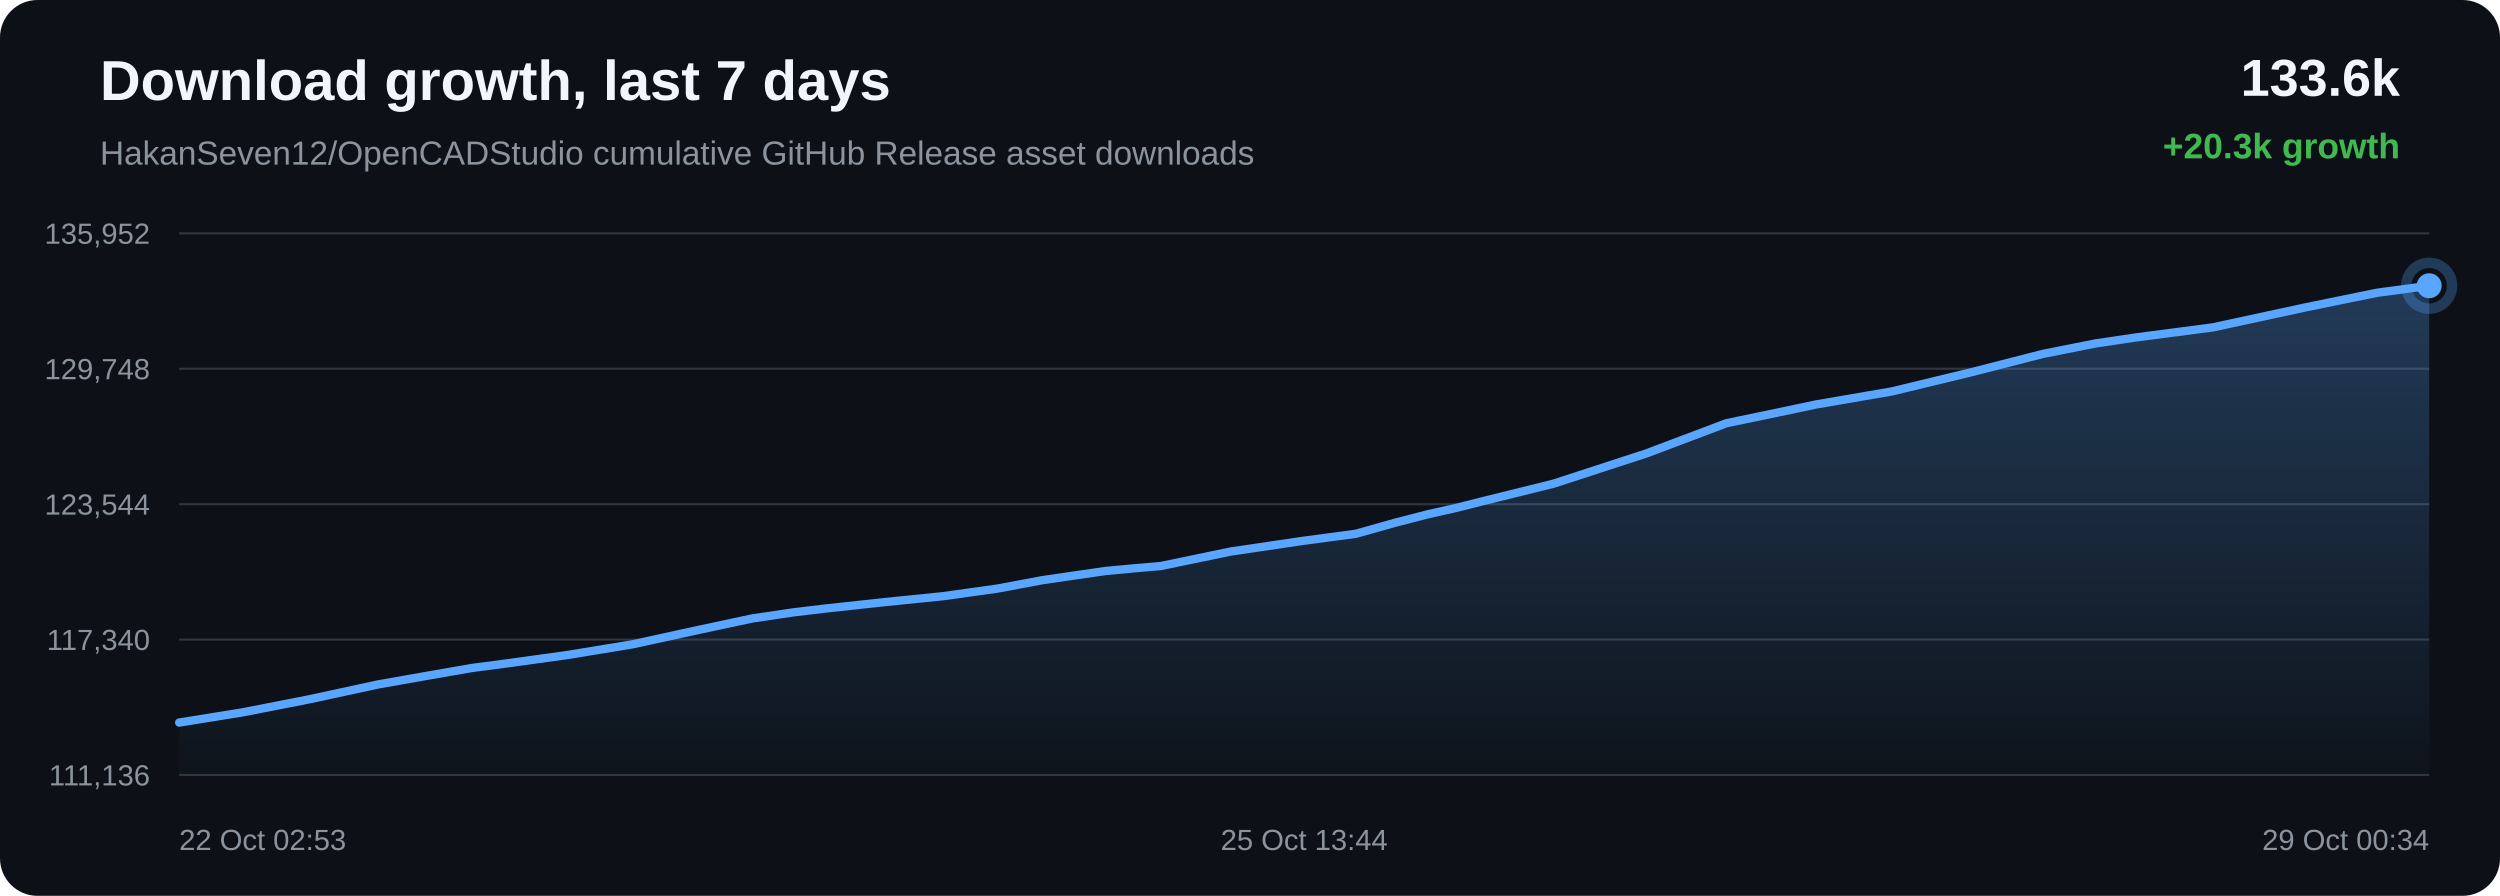
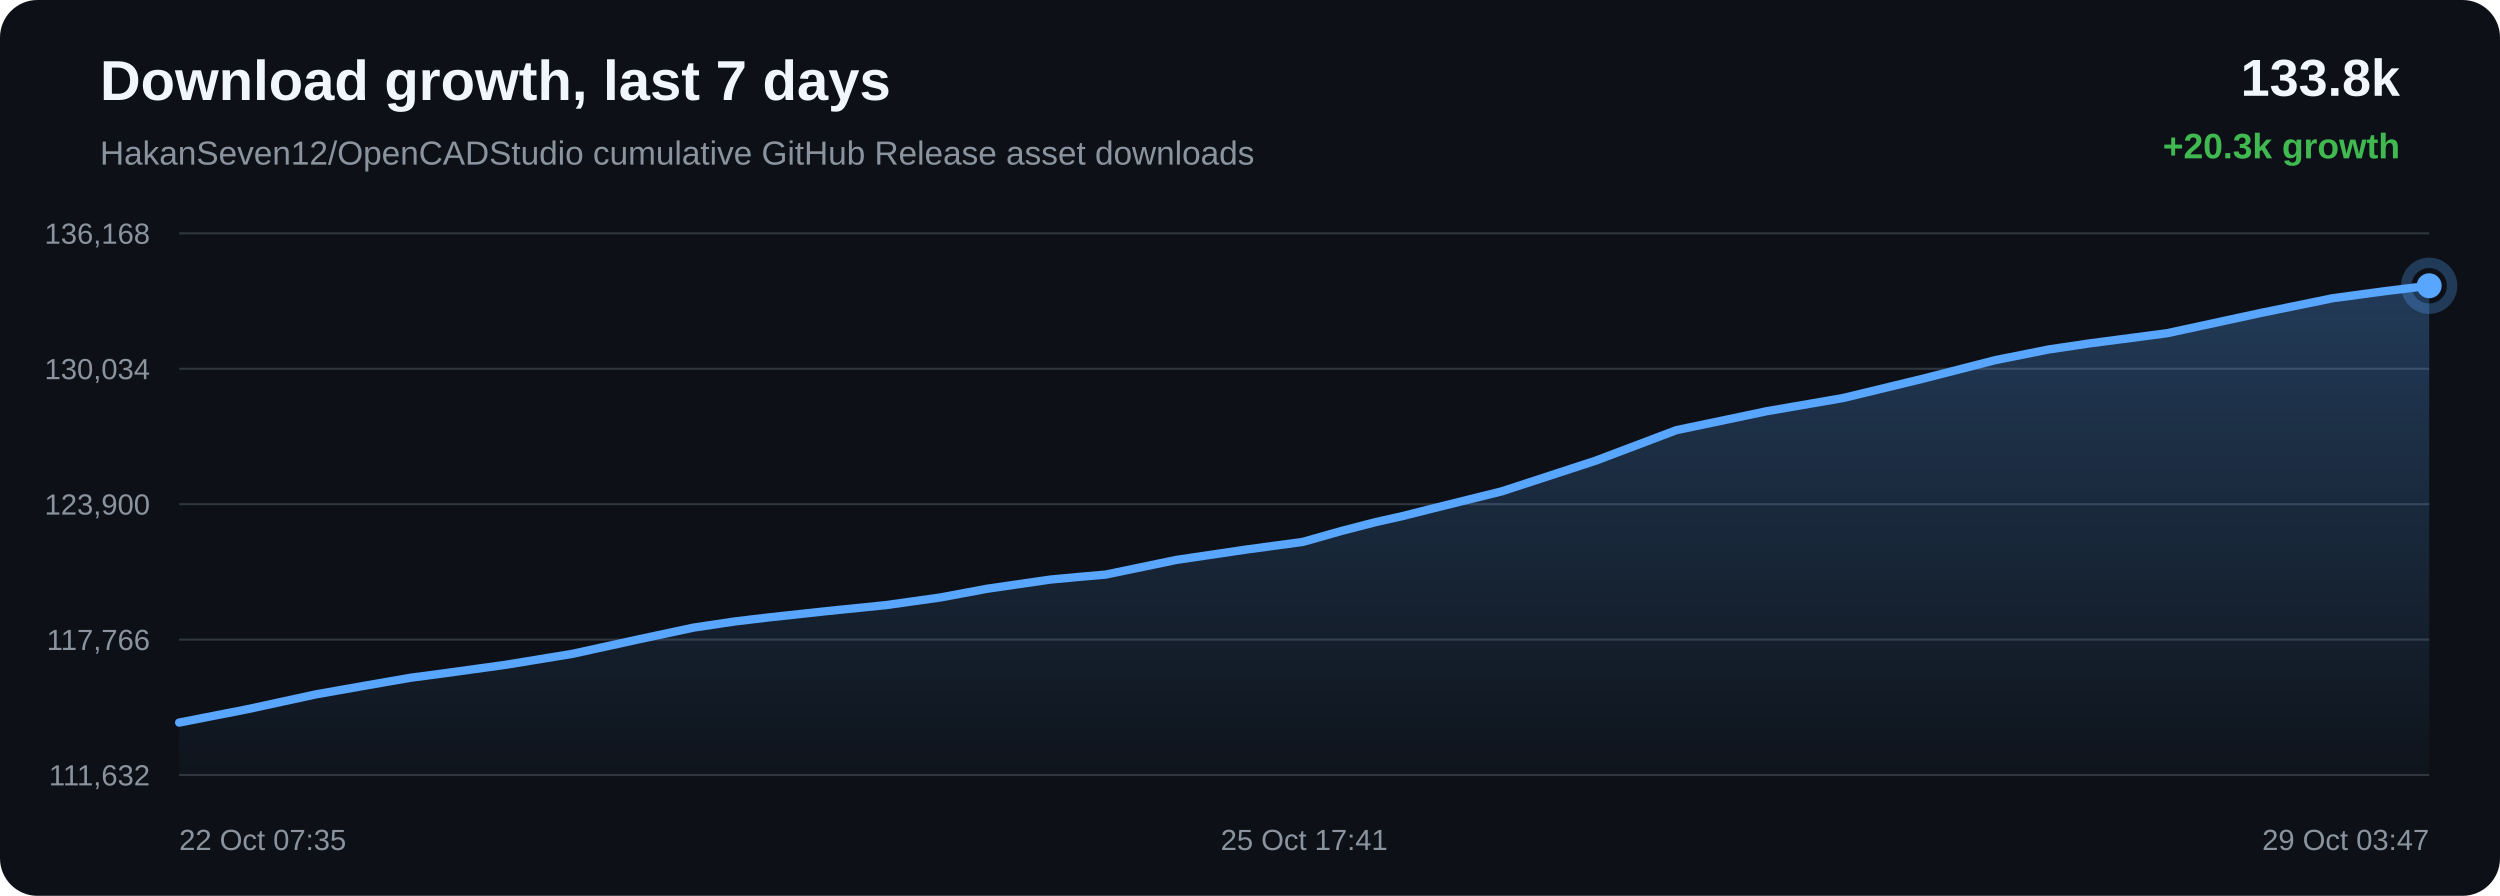
<svg xmlns="http://www.w3.org/2000/svg" width="1200" height="430" viewBox="0 0 1200 430">
  <defs>
    <linearGradient id="area" x1="0" x2="0" y1="0" y2="1">
      <stop offset="0%" stop-color="#58a6ff" stop-opacity="0.28" />
      <stop offset="100%" stop-color="#58a6ff" stop-opacity="0.02" />
    </linearGradient>
  </defs>
  <rect width="100%" height="100%" rx="18" fill="#0d1117" />
  <text x="48" y="48" fill="#f0f6fc" font-family="Arial, sans-serif" font-size="27" font-weight="700">Download growth, last 7 days</text>
  <text x="48" y="79" fill="#8b949e" font-family="Arial, sans-serif" font-size="16">HakanSeven12/OpenCADStudio cumulative GitHub Release asset downloads</text>
-   <text x="1152" y="46" text-anchor="end" fill="#f0f6fc" font-family="Arial, sans-serif" font-size="25" font-weight="700">133.6k</text>
+   <text x="1152" y="46" text-anchor="end" fill="#f0f6fc" font-family="Arial, sans-serif" font-size="25" font-weight="700">133.8k</text>
  <text x="1152" y="76" text-anchor="end" fill="#3fb950" font-family="Arial, sans-serif" font-size="17" font-weight="700">+20.3k growth</text>
  <line x1="86" y1="112.00" x2="1166" y2="112.00" stroke="#30363d" stroke-width="1" />
  <line x1="86" y1="177.00" x2="1166" y2="177.00" stroke="#30363d" stroke-width="1" />
  <line x1="86" y1="242.00" x2="1166" y2="242.00" stroke="#30363d" stroke-width="1" />
  <line x1="86" y1="307.00" x2="1166" y2="307.00" stroke="#30363d" stroke-width="1" />
  <line x1="86" y1="372.00" x2="1166" y2="372.00" stroke="#30363d" stroke-width="1" />
-   <text x="72" y="117.00" text-anchor="end" fill="#8b949e" font-family="Arial, sans-serif" font-size="14">135,952</text>
-   <text x="72" y="182.00" text-anchor="end" fill="#8b949e" font-family="Arial, sans-serif" font-size="14">129,748</text>
-   <text x="72" y="247.00" text-anchor="end" fill="#8b949e" font-family="Arial, sans-serif" font-size="14">123,544</text>
-   <text x="72" y="312.00" text-anchor="end" fill="#8b949e" font-family="Arial, sans-serif" font-size="14">117,340</text>
-   <text x="72" y="377.00" text-anchor="end" fill="#8b949e" font-family="Arial, sans-serif" font-size="14">111,136</text>
-   <path d="M 86.00 346.84 L 116.42 341.93 L 148.84 335.59 L 181.30 328.56 L 206.18 324.17 L 226.66 320.61 L 241.57 318.66 L 271.88 314.48 L 303.55 309.29 L 335.32 302.35 L 361.12 296.85 L 380.73 293.94 L 396.70 292.04 L 424.45 289.03 L 452.59 286.18 L 478.64 282.54 L 500.43 278.47 L 514.92 276.35 L 530.90 274.05 L 544.40 272.79 L 557.19 271.69 L 590.78 264.72 L 625.03 259.66 L 650.89 256.20 L 669.49 250.95 L 685.61 246.79 L 698.47 243.92 L 711.60 240.61 L 745.68 232.17 L 790.33 217.62 L 828.73 203.13 L 853.08 198.07 L 871.60 194.16 L 908.01 187.90 L 946.06 178.71 L 980.51 169.89 L 1005.84 164.85 L 1025.10 161.99 L 1062.15 157.14 L 1106.68 147.53 L 1140.96 140.53 L 1166.00 137.16 L 1166.00 372.00 L 86.00 372.00 Z" fill="url(#area)" />
-   <path d="M 86.00 346.84 L 116.42 341.93 L 148.84 335.59 L 181.30 328.56 L 206.18 324.17 L 226.66 320.61 L 241.57 318.66 L 271.88 314.48 L 303.55 309.29 L 335.32 302.35 L 361.12 296.85 L 380.73 293.94 L 396.70 292.04 L 424.45 289.03 L 452.59 286.18 L 478.64 282.54 L 500.43 278.47 L 514.92 276.35 L 530.90 274.05 L 544.40 272.79 L 557.19 271.69 L 590.78 264.72 L 625.03 259.66 L 650.89 256.20 L 669.49 250.95 L 685.61 246.79 L 698.47 243.92 L 711.60 240.61 L 745.68 232.17 L 790.33 217.62 L 828.73 203.13 L 853.08 198.07 L 871.60 194.16 L 908.01 187.90 L 946.06 178.71 L 980.51 169.89 L 1005.84 164.85 L 1025.10 161.99 L 1062.15 157.14 L 1106.68 147.53 L 1140.96 140.53 L 1166.00 137.16" fill="none" stroke="#58a6ff" stroke-width="4" stroke-linecap="round" stroke-linejoin="round" />
+   <text x="72" y="117.00" text-anchor="end" fill="#8b949e" font-family="Arial, sans-serif" font-size="14">136,168</text>
+   <text x="72" y="182.00" text-anchor="end" fill="#8b949e" font-family="Arial, sans-serif" font-size="14">130,034</text>
+   <text x="72" y="247.00" text-anchor="end" fill="#8b949e" font-family="Arial, sans-serif" font-size="14">123,900</text>
+   <text x="72" y="312.00" text-anchor="end" fill="#8b949e" font-family="Arial, sans-serif" font-size="14">117,766</text>
+   <text x="72" y="377.00" text-anchor="end" fill="#8b949e" font-family="Arial, sans-serif" font-size="14">111,632</text>
+   <path d="M 86.00 346.84 L 118.72 340.43 L 151.47 333.32 L 176.57 328.88 L 197.23 325.28 L 212.28 323.31 L 242.86 319.08 L 274.81 313.83 L 306.86 306.81 L 332.90 301.25 L 352.68 298.30 L 368.80 296.38 L 396.79 293.34 L 425.19 290.46 L 451.47 286.77 L 473.46 282.66 L 488.08 280.52 L 504.20 278.19 L 517.82 276.92 L 530.72 275.80 L 564.61 268.76 L 599.17 263.64 L 625.27 260.13 L 644.03 254.82 L 660.30 250.62 L 673.27 247.71 L 686.52 244.36 L 720.90 235.83 L 765.95 221.11 L 804.69 206.46 L 829.26 201.34 L 847.95 197.39 L 884.68 191.05 L 923.07 181.76 L 957.83 172.84 L 983.39 167.74 L 1002.82 164.85 L 1040.21 159.94 L 1085.13 150.22 L 1119.73 143.14 L 1144.99 139.73 L 1166.00 137.16 L 1166.00 372.00 L 86.00 372.00 Z" fill="url(#area)" />
+   <path d="M 86.00 346.84 L 118.72 340.43 L 151.47 333.32 L 176.57 328.88 L 197.23 325.28 L 212.28 323.31 L 242.86 319.08 L 274.81 313.83 L 306.86 306.81 L 332.90 301.25 L 352.68 298.30 L 368.80 296.38 L 396.79 293.34 L 425.19 290.46 L 451.47 286.77 L 473.46 282.66 L 488.08 280.52 L 504.20 278.19 L 517.82 276.92 L 530.72 275.80 L 564.61 268.76 L 599.17 263.64 L 625.27 260.13 L 644.03 254.82 L 660.30 250.62 L 673.27 247.71 L 686.52 244.36 L 720.90 235.83 L 765.95 221.11 L 804.69 206.46 L 829.26 201.34 L 847.95 197.39 L 884.68 191.05 L 923.07 181.76 L 957.83 172.84 L 983.39 167.74 L 1002.82 164.85 L 1040.21 159.94 L 1085.13 150.22 L 1119.73 143.14 L 1144.99 139.73 L 1166.00 137.16" fill="none" stroke="#58a6ff" stroke-width="4" stroke-linecap="round" stroke-linejoin="round" />
  <circle cx="1166.00" cy="137.16" r="6" fill="#58a6ff" />
  <circle cx="1166.00" cy="137.16" r="11" fill="none" stroke="#58a6ff" stroke-opacity="0.28" stroke-width="5" />
-   <text x="86.00" y="408" text-anchor="start" fill="#8b949e" font-family="Arial, sans-serif" font-size="14">22 Oct 02:53</text>
-   <text x="626.00" y="408" text-anchor="middle" fill="#8b949e" font-family="Arial, sans-serif" font-size="14">25 Oct 13:44</text>
-   <text x="1166.00" y="408" text-anchor="end" fill="#8b949e" font-family="Arial, sans-serif" font-size="14">29 Oct 00:34</text>
+   <text x="86.00" y="408" text-anchor="start" fill="#8b949e" font-family="Arial, sans-serif" font-size="14">22 Oct 07:35</text>
+   <text x="626.00" y="408" text-anchor="middle" fill="#8b949e" font-family="Arial, sans-serif" font-size="14">25 Oct 17:41</text>
+   <text x="1166.00" y="408" text-anchor="end" fill="#8b949e" font-family="Arial, sans-serif" font-size="14">29 Oct 03:47</text>
</svg>
